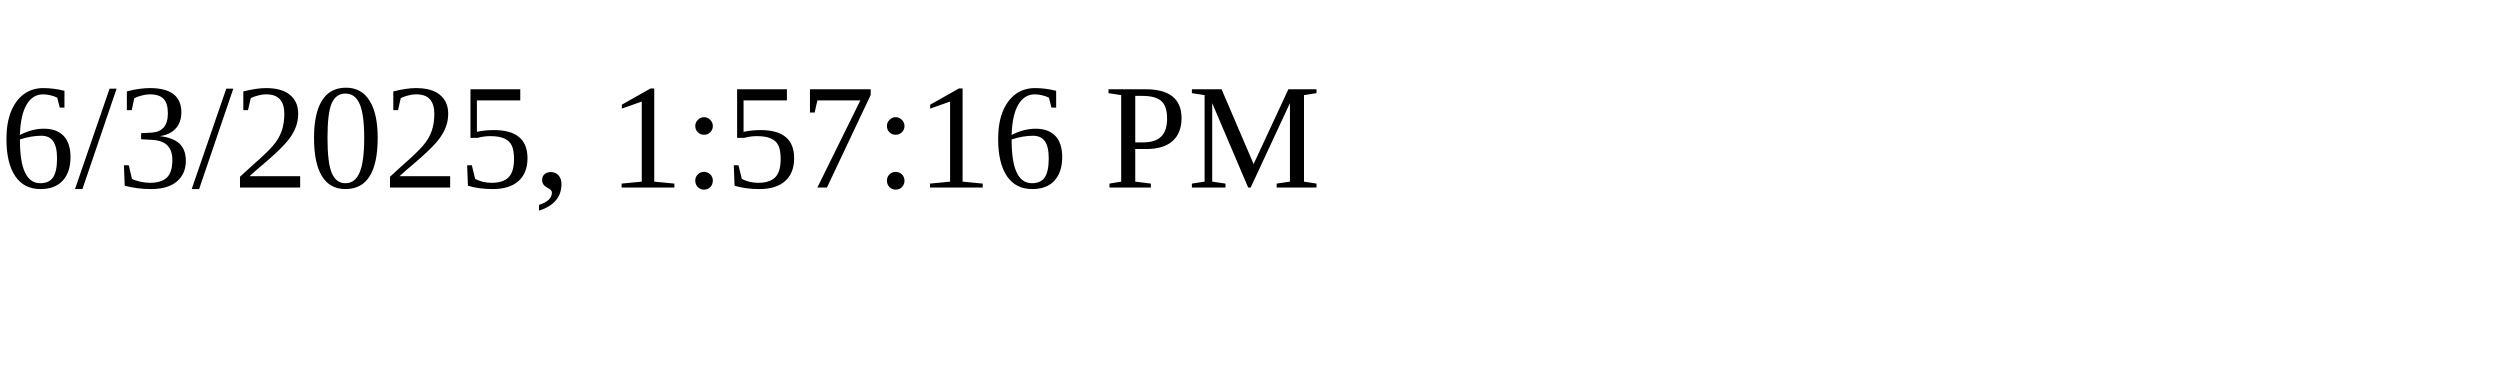
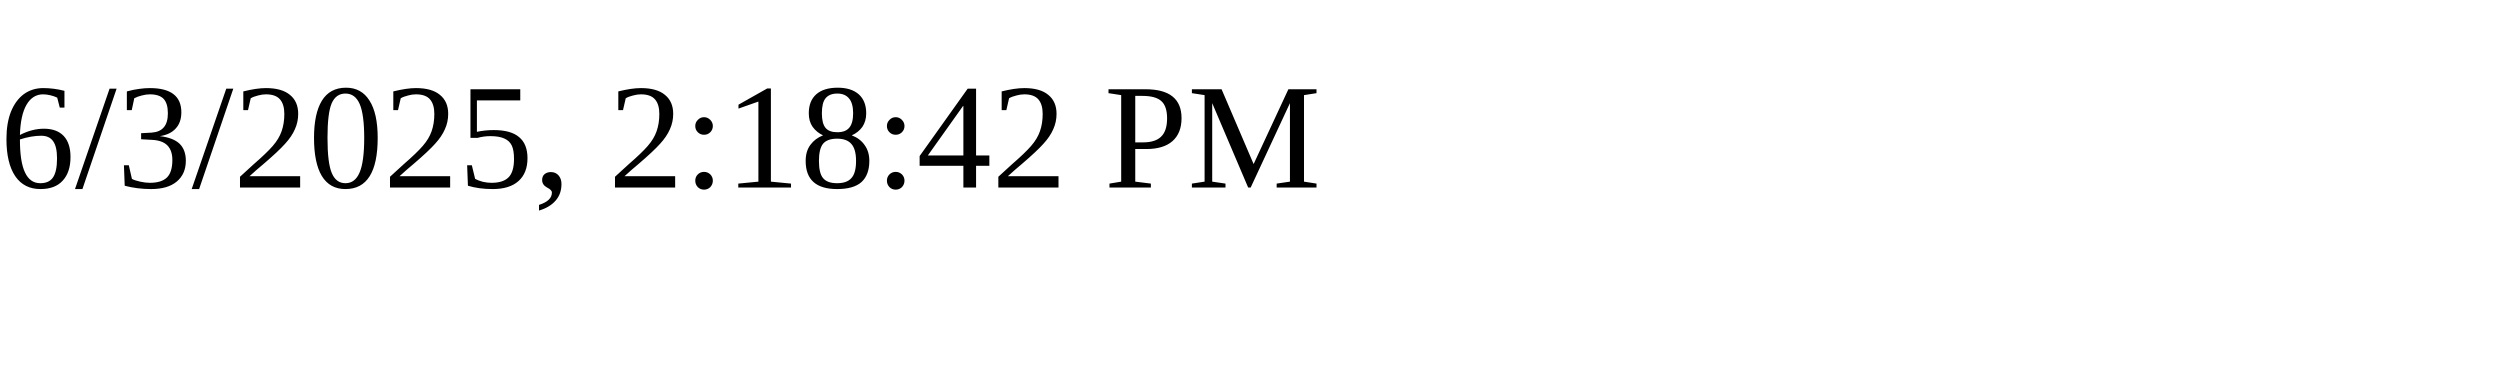
<svg xmlns="http://www.w3.org/2000/svg" height="30" width="200">
-   <text x="0" y="15">6/3/2025, 1:57:16 PM</text>
+   <text x="0" y="15">6/3/2025, 2:18:42 PM</text>
</svg>
